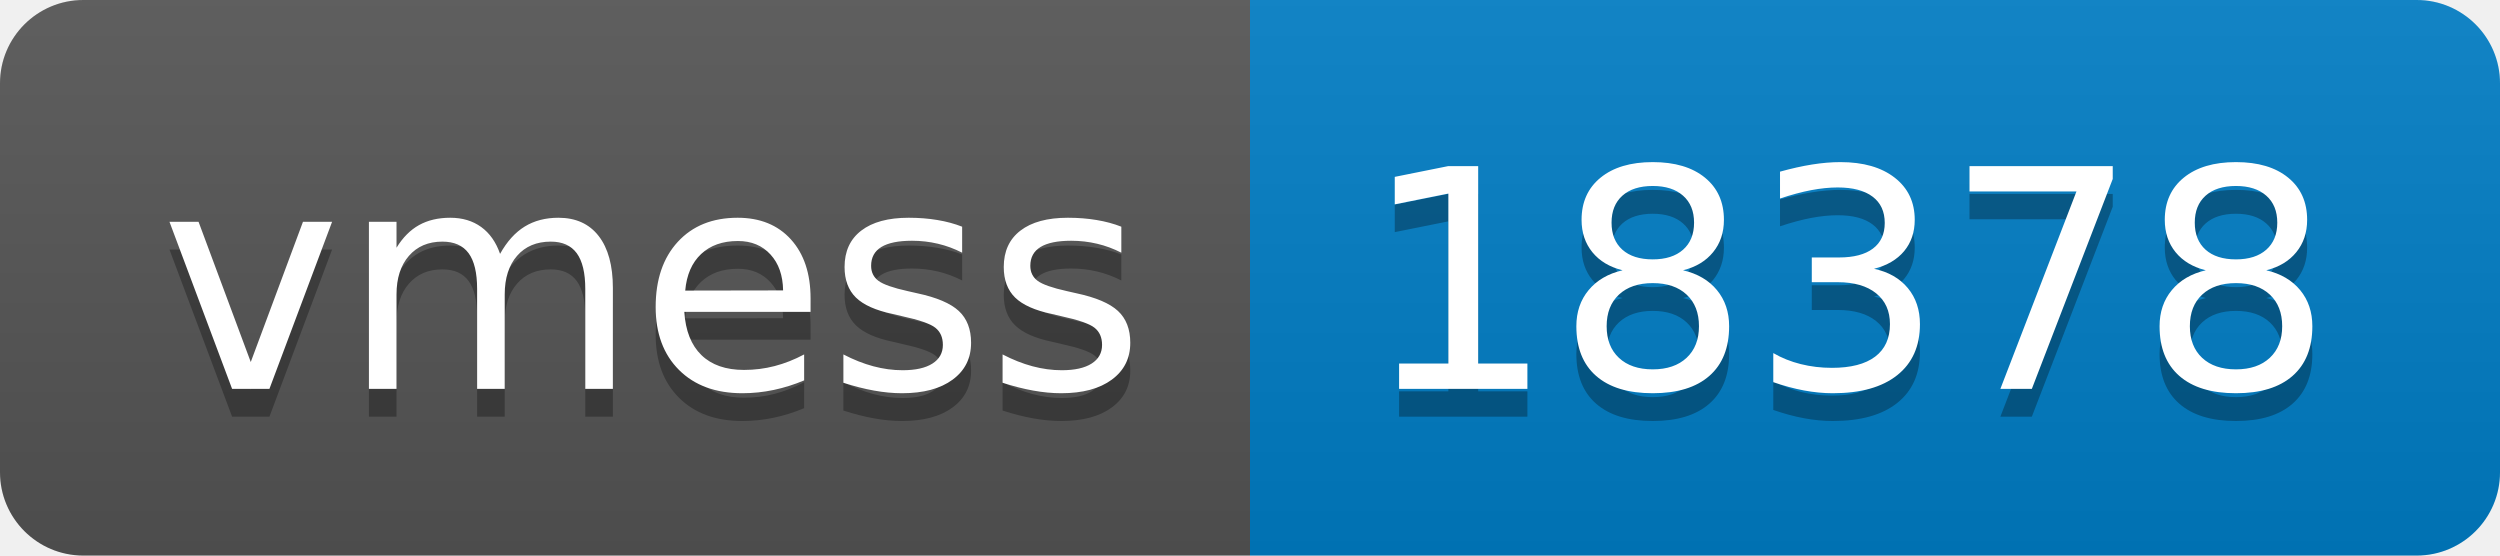
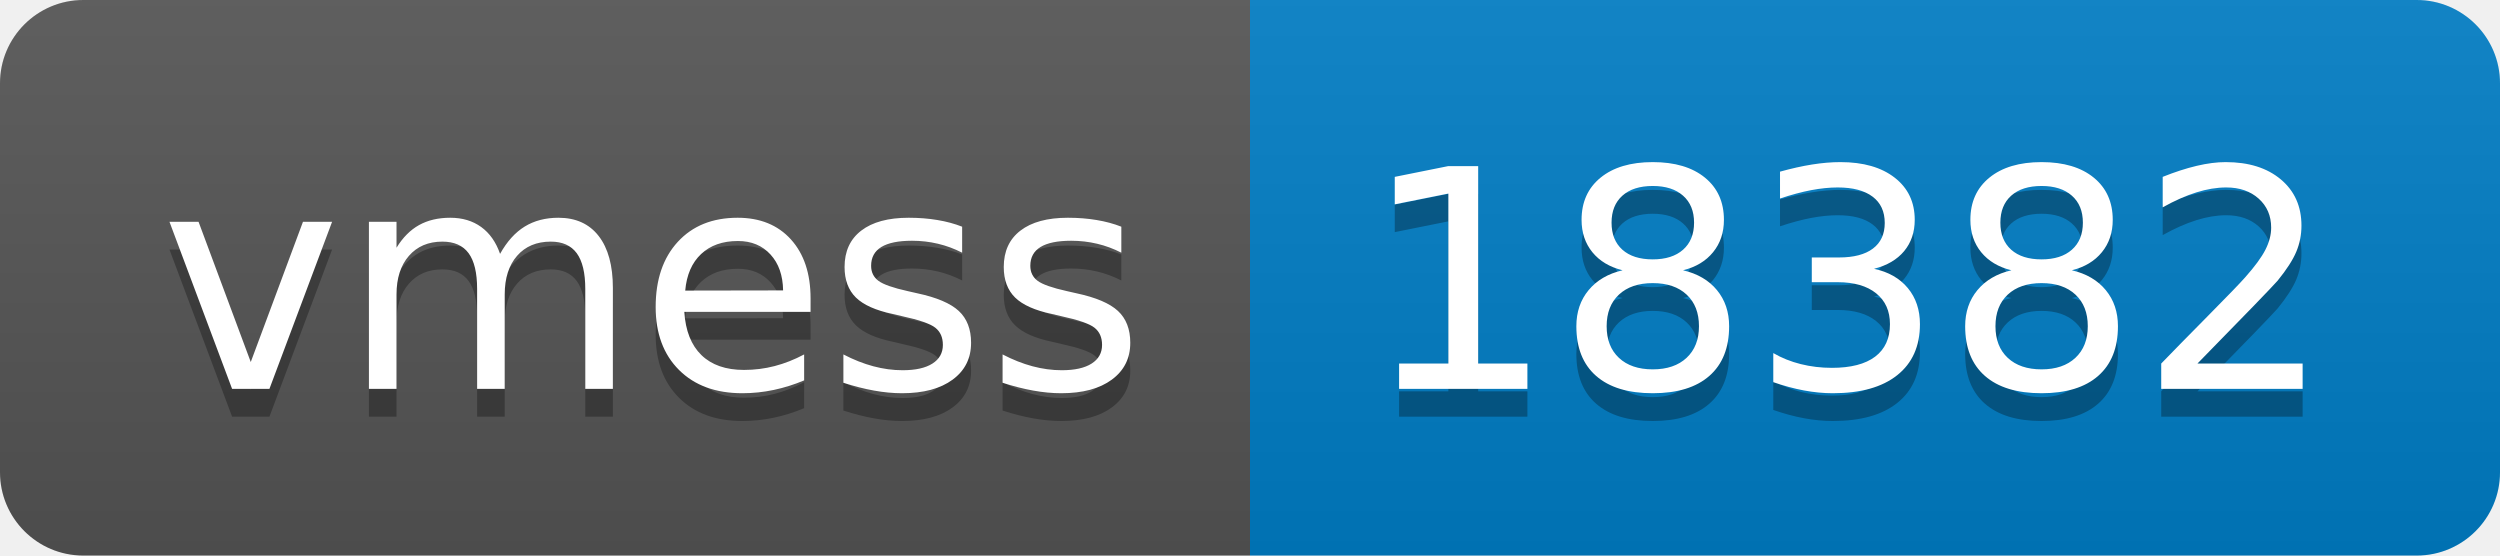
- <svg xmlns="http://www.w3.org/2000/svg" width="90" height="20" role="img" aria-label="vmess: 18378">
+ <svg xmlns="http://www.w3.org/2000/svg" width="90" height="20" role="img" aria-label="vmess: 18382">
  <linearGradient id="s" x2="0" y2="100%">
    <stop offset="0" stop-color="#bbb" stop-opacity=".1" />
    <stop offset="1" stop-opacity=".1" />
  </linearGradient>
  <clipPath id="r">
    <rect width="90" height="20" rx="3" fill="#fff" />
  </clipPath>
  <g clip-path="url(#r)">
    <rect width="45" height="20" fill="#555" />
    <rect x="45" width="45" height="20" fill="#007ec6" />
    <rect width="90" height="20" fill="url(#s)" />
  </g>
  <g fill="#fff" text-anchor="middle" font-family="Verdana,Geneva,DejaVu Sans,sans-serif" text-rendering="geometricPrecision" font-size="110">
    <text aria-hidden="true" x="235" y="150" fill="#010101" fill-opacity=".3" transform="scale(.1)" textLength="350">vmess</text>
    <text x="235" y="140" transform="scale(.1)" fill="#fff" textLength="350">vmess</text>
-     <text aria-hidden="true" x="665" y="150" fill="#010101" fill-opacity=".3" transform="scale(.1)" textLength="350">18378</text>
-     <text x="665" y="140" transform="scale(.1)" fill="#fff" textLength="350">18378</text>
+     <text aria-hidden="true" x="665" y="150" fill="#010101" fill-opacity=".3" transform="scale(.1)" textLength="350">18382</text>
+     <text x="665" y="140" transform="scale(.1)" fill="#fff" textLength="350">18382</text>
  </g>
</svg>
